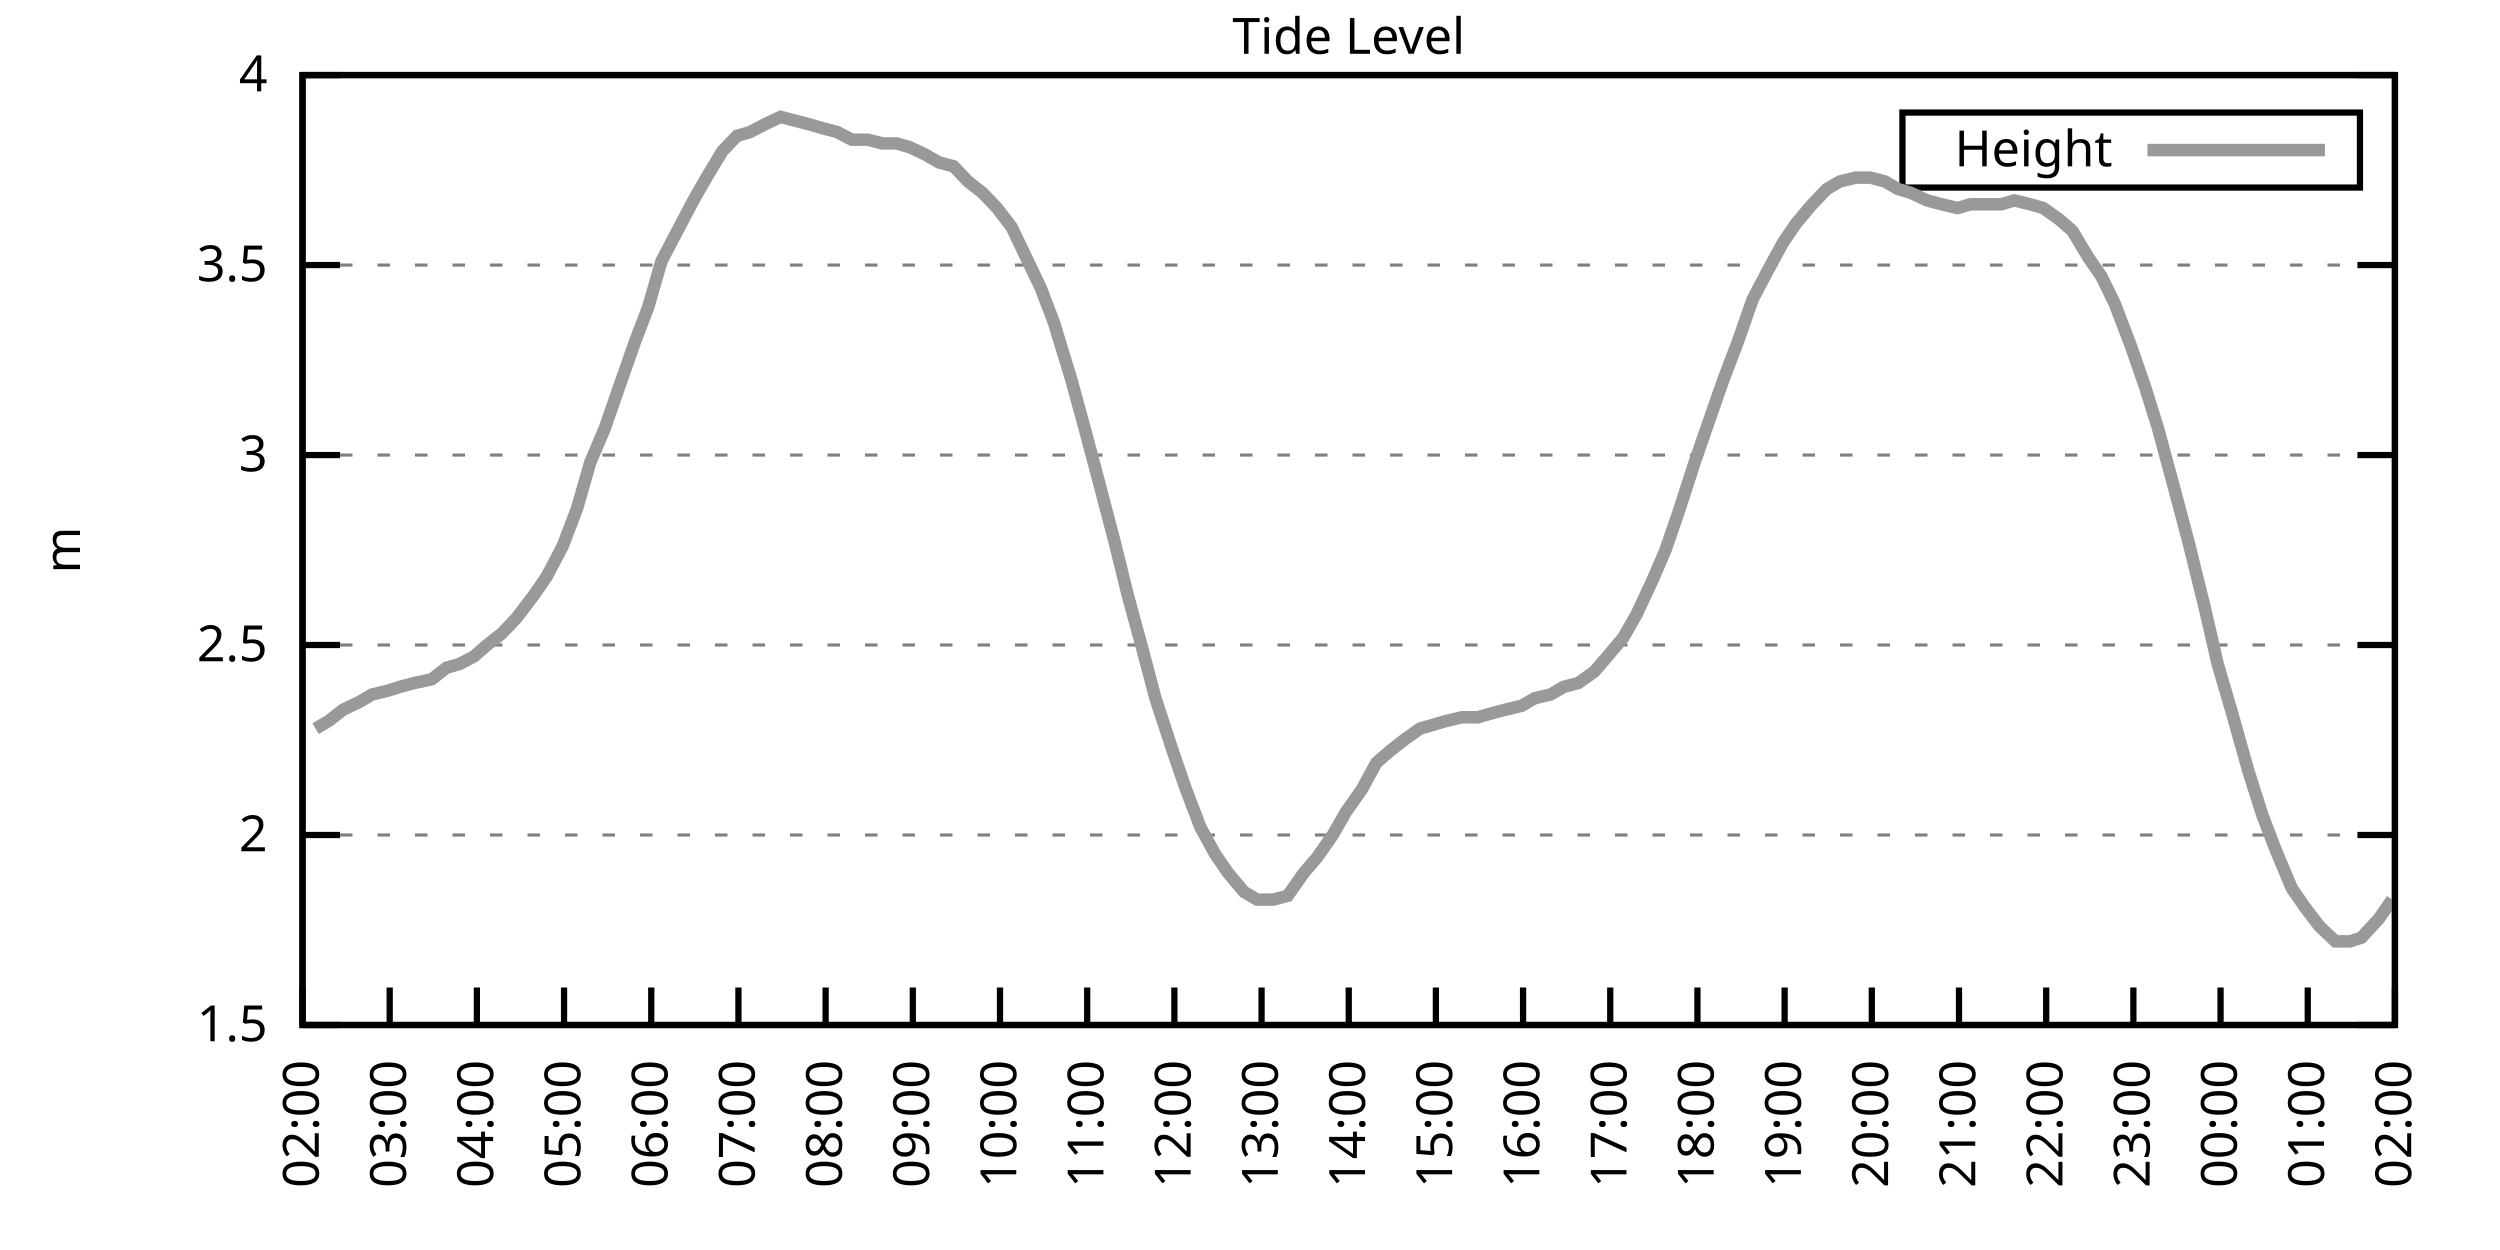
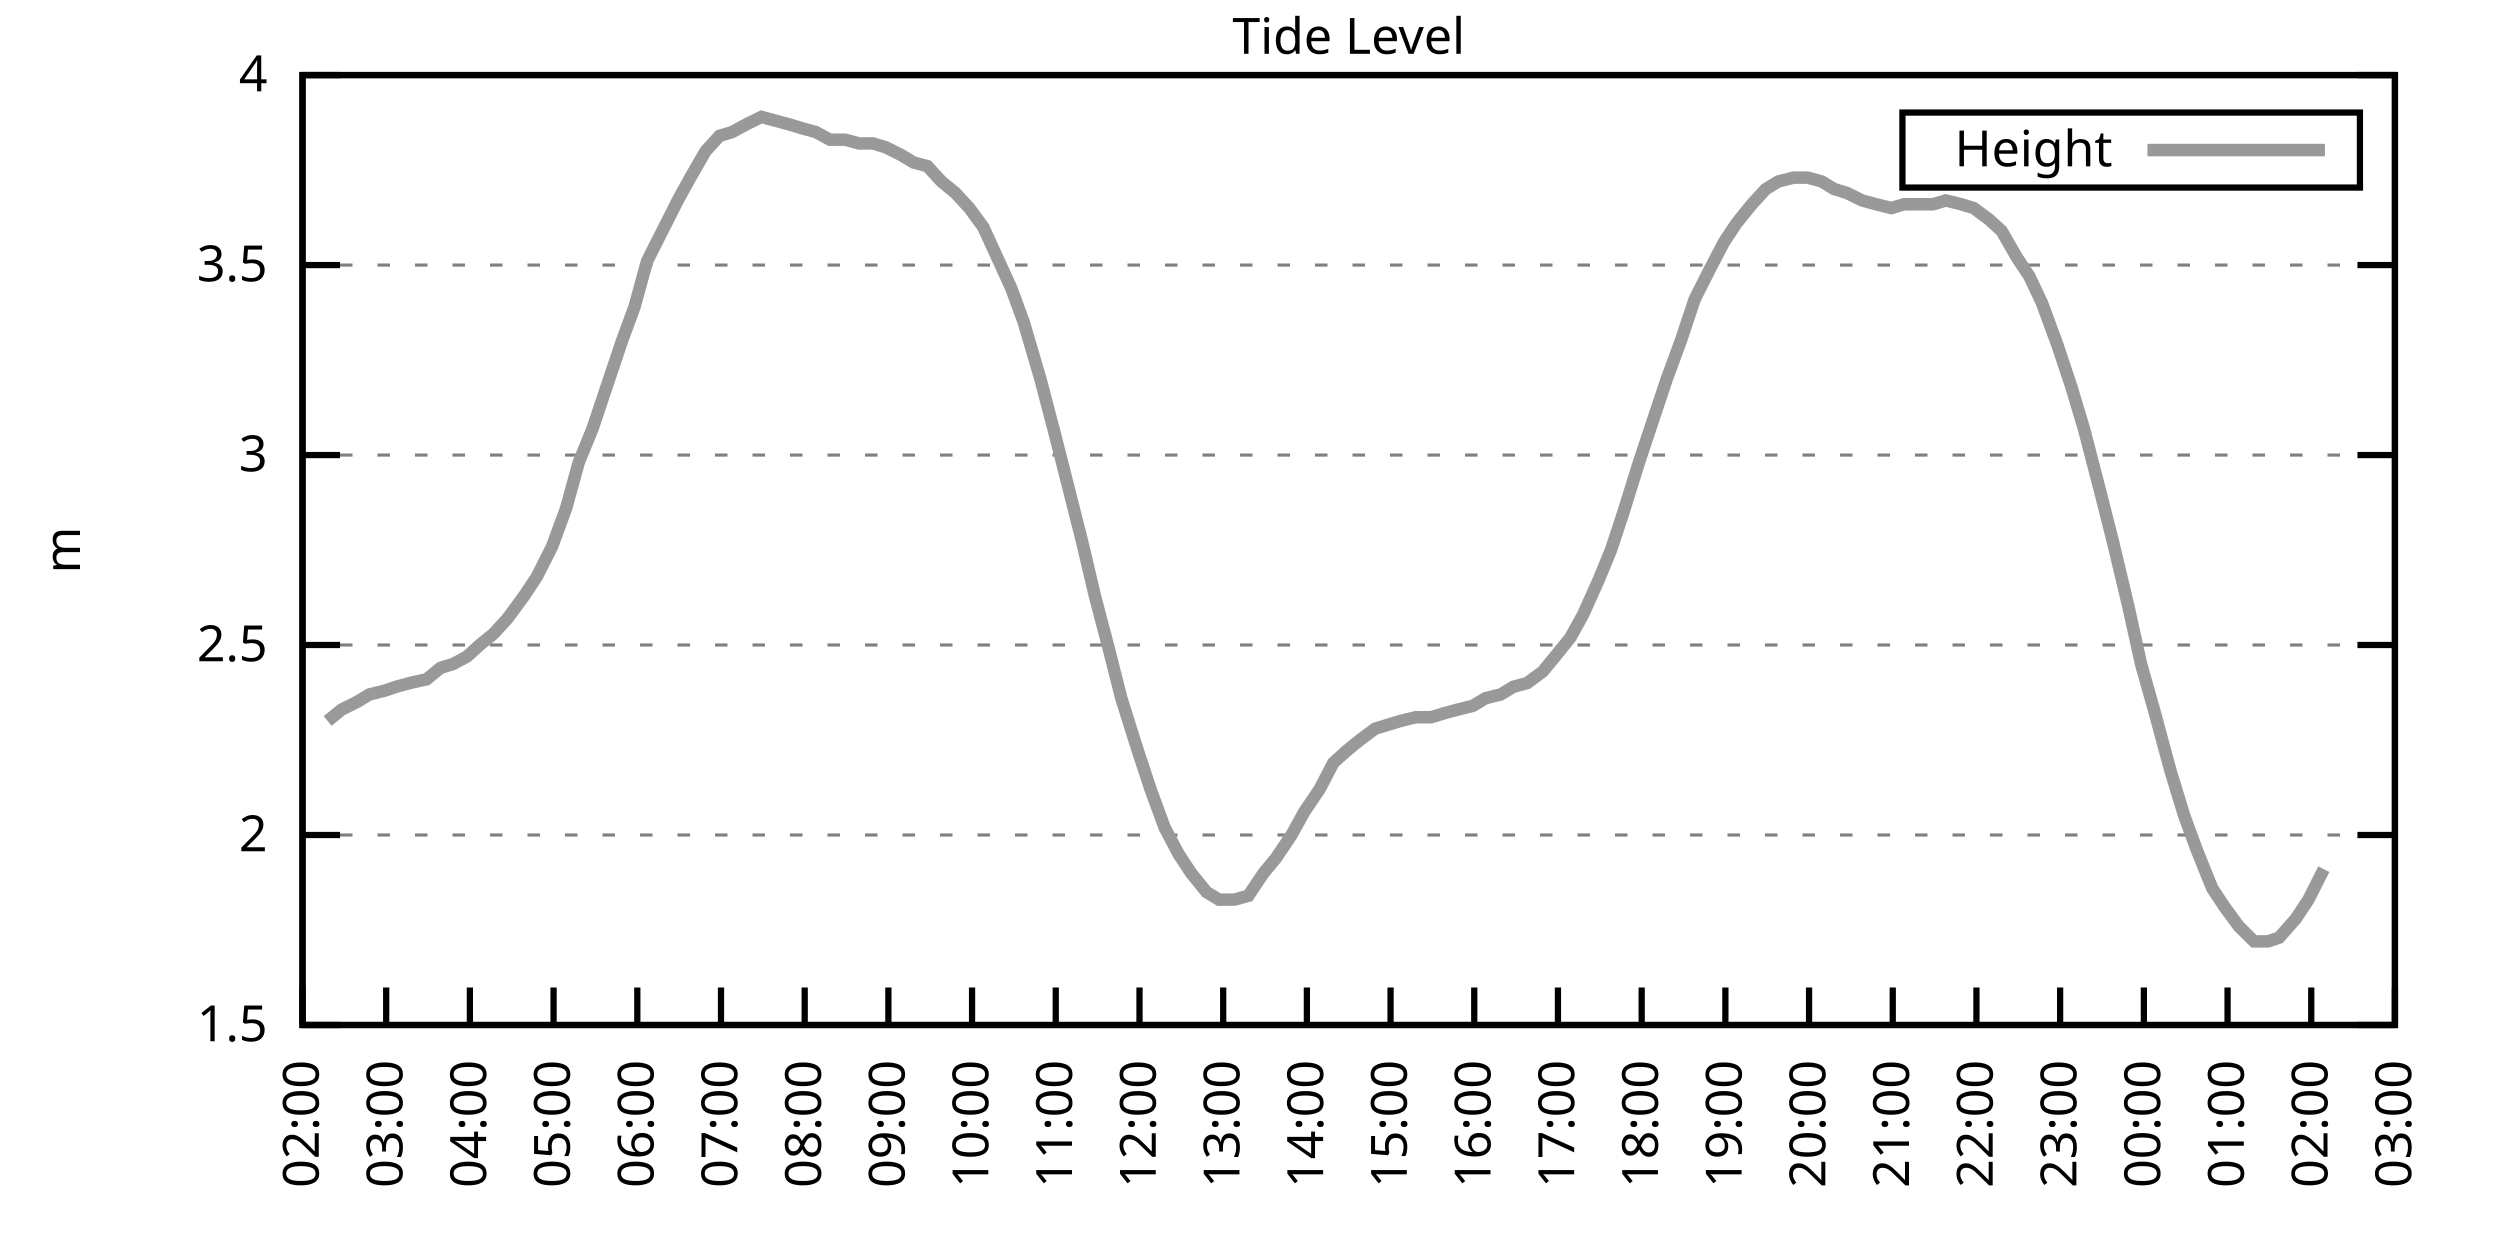
<svg xmlns="http://www.w3.org/2000/svg" xmlns:xlink="http://www.w3.org/1999/xlink" width="400" height="200" viewBox="0 0 400 200">
  <g id="gnuplot_canvas">
    <rect x="0" y="0" width="400" height="200" fill="none" />
    <defs>
      <circle id="gpDot" r="0.5" stroke-width="0.5" stroke="currentColor" />
      <path id="gpPt0" stroke-width="0.333" stroke="currentColor" d="M-1,0 h2 M0,-1 v2" />
      <path id="gpPt1" stroke-width="0.333" stroke="currentColor" d="M-1,-1 L1,1 M1,-1 L-1,1" />
      <path id="gpPt2" stroke-width="0.333" stroke="currentColor" d="M-1,0 L1,0 M0,-1 L0,1 M-1,-1 L1,1 M-1,1 L1,-1" />
      <rect id="gpPt3" stroke-width="0.333" stroke="currentColor" x="-1" y="-1" width="2" height="2" />
      <rect id="gpPt4" stroke-width="0.333" stroke="currentColor" fill="currentColor" x="-1" y="-1" width="2" height="2" />
      <circle id="gpPt5" stroke-width="0.333" stroke="currentColor" cx="0" cy="0" r="1" />
      <use xlink:href="#gpPt5" id="gpPt6" fill="currentColor" stroke="none" />
      <path id="gpPt7" stroke-width="0.333" stroke="currentColor" d="M0,-1.33 L-1.33,0.67 L1.33,0.67 z" />
      <use xlink:href="#gpPt7" id="gpPt8" fill="currentColor" stroke="none" />
      <use xlink:href="#gpPt7" id="gpPt9" stroke="currentColor" transform="rotate(180)" />
      <use xlink:href="#gpPt9" id="gpPt10" fill="currentColor" stroke="none" />
      <use xlink:href="#gpPt3" id="gpPt11" stroke="currentColor" transform="rotate(45)" />
      <use xlink:href="#gpPt11" id="gpPt12" fill="currentColor" stroke="none" />
      <path id="gpPt13" stroke-width="0.333" stroke="currentColor" d="M0,1.330 L1.265,0.411 L0.782,-1.067 L-0.782,-1.076 L-1.265,0.411 z" />
      <use xlink:href="#gpPt13" id="gpPt14" fill="currentColor" stroke="none" />
      <filter id="textbox" filterUnits="objectBoundingBox" x="0" y="0" height="1" width="1">
        <feFlood flood-color="white" flood-opacity="1" result="bgnd" />
        <feComposite in="SourceGraphic" in2="bgnd" operator="atop" />
      </filter>
      <filter id="greybox" filterUnits="objectBoundingBox" x="0" y="0" height="1" width="1">
        <feFlood flood-color="lightgrey" flood-opacity="1" result="grey" />
        <feComposite in="SourceGraphic" in2="grey" operator="atop" />
      </filter>
    </defs>
    <g fill="none" color="white" stroke="currentColor" stroke-width="1.00" stroke-linecap="butt" stroke-linejoin="miter">
</g>
    <g fill="none" color="black" stroke="currentColor" stroke-width="1.00" stroke-linecap="butt" stroke-linejoin="miter">
      <g stroke="none" shape-rendering="crispEdges">
        <polygon fill="rgb(255, 255, 255)" points="48.40,164.00 383.18,164.00 383.18,12.02 48.40,12.02 " />
      </g>
    </g>
    <g fill="none" color="black" stroke="currentColor" stroke-width="1.00" stroke-linecap="butt" stroke-linejoin="miter">
</g>
    <g fill="none" color="black" stroke="black" stroke-width="0.50" stroke-linecap="butt" stroke-linejoin="miter">
</g>
    <g fill="none" color="gray" stroke="currentColor" stroke-width="0.50" stroke-linecap="butt" stroke-linejoin="miter">
      <path stroke="gray" stroke-dasharray="2,4" class="gridline" d="M48.40,164.00 L383.19,164.00  " />
    </g>
    <g fill="none" color="gray" stroke="gray" stroke-width="1.00" stroke-linecap="butt" stroke-linejoin="miter">
</g>
    <g fill="none" color="black" stroke="currentColor" stroke-width="1.00" stroke-linecap="butt" stroke-linejoin="miter">
      <path stroke="black" d="M48.40,164.00 L54.40,164.00 M383.19,164.00 L377.19,164.00  " />
      <g transform="translate(42.80,166.60)" stroke="none" fill="black" font-family="Sans" font-size="8.00" text-anchor="end">
        <text>
          <tspan font-family="Sans"> 1.5</tspan>
        </text>
      </g>
    </g>
    <g fill="none" color="black" stroke="currentColor" stroke-width="1.00" stroke-linecap="butt" stroke-linejoin="miter">
</g>
    <g fill="none" color="black" stroke="black" stroke-width="0.50" stroke-linecap="butt" stroke-linejoin="miter">
</g>
    <g fill="none" color="gray" stroke="currentColor" stroke-width="0.50" stroke-linecap="butt" stroke-linejoin="miter">
      <path stroke="gray" stroke-dasharray="2,4" class="gridline" d="M48.40,133.60 L383.19,133.60  " />
    </g>
    <g fill="none" color="gray" stroke="gray" stroke-width="1.00" stroke-linecap="butt" stroke-linejoin="miter">
</g>
    <g fill="none" color="black" stroke="currentColor" stroke-width="1.00" stroke-linecap="butt" stroke-linejoin="miter">
      <path stroke="black" d="M48.40,133.60 L54.40,133.60 M383.19,133.60 L377.19,133.60  " />
      <g transform="translate(42.80,136.20)" stroke="none" fill="black" font-family="Sans" font-size="8.00" text-anchor="end">
        <text>
          <tspan font-family="Sans"> 2</tspan>
        </text>
      </g>
    </g>
    <g fill="none" color="black" stroke="currentColor" stroke-width="1.00" stroke-linecap="butt" stroke-linejoin="miter">
</g>
    <g fill="none" color="black" stroke="black" stroke-width="0.50" stroke-linecap="butt" stroke-linejoin="miter">
</g>
    <g fill="none" color="gray" stroke="currentColor" stroke-width="0.50" stroke-linecap="butt" stroke-linejoin="miter">
      <path stroke="gray" stroke-dasharray="2,4" class="gridline" d="M48.40,103.20 L383.19,103.20  " />
    </g>
    <g fill="none" color="gray" stroke="gray" stroke-width="1.00" stroke-linecap="butt" stroke-linejoin="miter">
</g>
    <g fill="none" color="black" stroke="currentColor" stroke-width="1.00" stroke-linecap="butt" stroke-linejoin="miter">
      <path stroke="black" d="M48.40,103.20 L54.40,103.20 M383.19,103.20 L377.19,103.20  " />
      <g transform="translate(42.80,105.80)" stroke="none" fill="black" font-family="Sans" font-size="8.00" text-anchor="end">
        <text>
          <tspan font-family="Sans"> 2.5</tspan>
        </text>
      </g>
    </g>
    <g fill="none" color="black" stroke="currentColor" stroke-width="1.00" stroke-linecap="butt" stroke-linejoin="miter">
</g>
    <g fill="none" color="black" stroke="black" stroke-width="0.50" stroke-linecap="butt" stroke-linejoin="miter">
</g>
    <g fill="none" color="gray" stroke="currentColor" stroke-width="0.50" stroke-linecap="butt" stroke-linejoin="miter">
      <path stroke="gray" stroke-dasharray="2,4" class="gridline" d="M48.40,72.81 L383.19,72.81  " />
    </g>
    <g fill="none" color="gray" stroke="gray" stroke-width="1.00" stroke-linecap="butt" stroke-linejoin="miter">
</g>
    <g fill="none" color="black" stroke="currentColor" stroke-width="1.00" stroke-linecap="butt" stroke-linejoin="miter">
      <path stroke="black" d="M48.40,72.81 L54.40,72.81 M383.19,72.81 L377.19,72.81  " />
      <g transform="translate(42.80,75.41)" stroke="none" fill="black" font-family="Sans" font-size="8.00" text-anchor="end">
        <text>
          <tspan font-family="Sans"> 3</tspan>
        </text>
      </g>
    </g>
    <g fill="none" color="black" stroke="currentColor" stroke-width="1.00" stroke-linecap="butt" stroke-linejoin="miter">
</g>
    <g fill="none" color="black" stroke="black" stroke-width="0.50" stroke-linecap="butt" stroke-linejoin="miter">
</g>
    <g fill="none" color="gray" stroke="currentColor" stroke-width="0.50" stroke-linecap="butt" stroke-linejoin="miter">
      <path stroke="gray" stroke-dasharray="2,4" class="gridline" d="M48.40,42.41 L383.19,42.41  " />
    </g>
    <g fill="none" color="gray" stroke="gray" stroke-width="1.00" stroke-linecap="butt" stroke-linejoin="miter">
</g>
    <g fill="none" color="black" stroke="currentColor" stroke-width="1.00" stroke-linecap="butt" stroke-linejoin="miter">
      <path stroke="black" d="M48.40,42.41 L54.40,42.41 M383.19,42.41 L377.19,42.41  " />
      <g transform="translate(42.80,45.01)" stroke="none" fill="black" font-family="Sans" font-size="8.00" text-anchor="end">
        <text>
          <tspan font-family="Sans"> 3.5</tspan>
        </text>
      </g>
    </g>
    <g fill="none" color="black" stroke="currentColor" stroke-width="1.00" stroke-linecap="butt" stroke-linejoin="miter">
</g>
    <g fill="none" color="black" stroke="black" stroke-width="0.50" stroke-linecap="butt" stroke-linejoin="miter">
</g>
    <g fill="none" color="gray" stroke="currentColor" stroke-width="0.50" stroke-linecap="butt" stroke-linejoin="miter">
      <path stroke="gray" stroke-dasharray="2,4" class="gridline" d="M48.40,12.01 L383.19,12.01  " />
    </g>
    <g fill="none" color="gray" stroke="gray" stroke-width="1.00" stroke-linecap="butt" stroke-linejoin="miter">
</g>
    <g fill="none" color="black" stroke="currentColor" stroke-width="1.00" stroke-linecap="butt" stroke-linejoin="miter">
      <path stroke="black" d="M48.40,12.01 L54.40,12.01 M383.19,12.01 L377.19,12.01  " />
      <g transform="translate(42.80,14.61)" stroke="none" fill="black" font-family="Sans" font-size="8.00" text-anchor="end">
        <text>
          <tspan font-family="Sans"> 4</tspan>
        </text>
      </g>
    </g>
    <g fill="none" color="black" stroke="currentColor" stroke-width="1.00" stroke-linecap="butt" stroke-linejoin="miter">
      <path stroke="black" d="M48.40,164.00 L48.40,158.00  " />
      <g transform="translate(51.00,169.60) rotate(270.00)" stroke="none" fill="black" font-family="Sans" font-size="8.00" text-anchor="end">
        <text>
          <tspan font-family="Sans">02:00</tspan>
        </text>
      </g>
    </g>
    <g fill="none" color="black" stroke="currentColor" stroke-width="1.00" stroke-linecap="butt" stroke-linejoin="miter">
-       <path stroke="black" d="M62.35,164.00 L62.35,158.00  " />
-       <g transform="translate(64.95,169.60) rotate(270.00)" stroke="none" fill="black" font-family="Sans" font-size="8.00" text-anchor="end">
+       <path stroke="black" d="M61.79,164.00 L61.79,158.00  " />
+       <g transform="translate(64.39,169.60) rotate(270.00)" stroke="none" fill="black" font-family="Sans" font-size="8.00" text-anchor="end">
        <text>
          <tspan font-family="Sans">03:00</tspan>
        </text>
      </g>
    </g>
    <g fill="none" color="black" stroke="currentColor" stroke-width="1.00" stroke-linecap="butt" stroke-linejoin="miter">
-       <path stroke="black" d="M76.30,164.00 L76.30,158.00  " />
-       <g transform="translate(78.90,169.60) rotate(270.00)" stroke="none" fill="black" font-family="Sans" font-size="8.00" text-anchor="end">
+       <path stroke="black" d="M75.18,164.00 L75.18,158.00  " />
+       <g transform="translate(77.78,169.60) rotate(270.00)" stroke="none" fill="black" font-family="Sans" font-size="8.00" text-anchor="end">
        <text>
          <tspan font-family="Sans">04:00</tspan>
        </text>
      </g>
    </g>
    <g fill="none" color="black" stroke="currentColor" stroke-width="1.00" stroke-linecap="butt" stroke-linejoin="miter">
-       <path stroke="black" d="M90.25,164.00 L90.25,158.00  " />
-       <g transform="translate(92.85,169.60) rotate(270.00)" stroke="none" fill="black" font-family="Sans" font-size="8.00" text-anchor="end">
+       <path stroke="black" d="M88.57,164.00 L88.57,158.00  " />
+       <g transform="translate(91.17,169.60) rotate(270.00)" stroke="none" fill="black" font-family="Sans" font-size="8.00" text-anchor="end">
        <text>
          <tspan font-family="Sans">05:00</tspan>
        </text>
      </g>
    </g>
    <g fill="none" color="black" stroke="currentColor" stroke-width="1.00" stroke-linecap="butt" stroke-linejoin="miter">
-       <path stroke="black" d="M104.20,164.00 L104.20,158.00  " />
-       <g transform="translate(106.80,169.60) rotate(270.00)" stroke="none" fill="black" font-family="Sans" font-size="8.00" text-anchor="end">
+       <path stroke="black" d="M101.97,164.00 L101.97,158.00  " />
+       <g transform="translate(104.57,169.60) rotate(270.00)" stroke="none" fill="black" font-family="Sans" font-size="8.00" text-anchor="end">
        <text>
          <tspan font-family="Sans">06:00</tspan>
        </text>
      </g>
    </g>
    <g fill="none" color="black" stroke="currentColor" stroke-width="1.00" stroke-linecap="butt" stroke-linejoin="miter">
-       <path stroke="black" d="M118.15,164.00 L118.15,158.00  " />
-       <g transform="translate(120.75,169.60) rotate(270.00)" stroke="none" fill="black" font-family="Sans" font-size="8.00" text-anchor="end">
+       <path stroke="black" d="M115.36,164.00 L115.36,158.00  " />
+       <g transform="translate(117.96,169.60) rotate(270.00)" stroke="none" fill="black" font-family="Sans" font-size="8.00" text-anchor="end">
        <text>
          <tspan font-family="Sans">07:00</tspan>
        </text>
      </g>
    </g>
    <g fill="none" color="black" stroke="currentColor" stroke-width="1.00" stroke-linecap="butt" stroke-linejoin="miter">
-       <path stroke="black" d="M132.10,164.00 L132.10,158.00  " />
-       <g transform="translate(134.70,169.60) rotate(270.00)" stroke="none" fill="black" font-family="Sans" font-size="8.00" text-anchor="end">
+       <path stroke="black" d="M128.75,164.00 L128.75,158.00  " />
+       <g transform="translate(131.35,169.60) rotate(270.00)" stroke="none" fill="black" font-family="Sans" font-size="8.00" text-anchor="end">
        <text>
          <tspan font-family="Sans">08:00</tspan>
        </text>
      </g>
    </g>
    <g fill="none" color="black" stroke="currentColor" stroke-width="1.00" stroke-linecap="butt" stroke-linejoin="miter">
-       <path stroke="black" d="M146.05,164.00 L146.05,158.00  " />
-       <g transform="translate(148.65,169.60) rotate(270.00)" stroke="none" fill="black" font-family="Sans" font-size="8.00" text-anchor="end">
+       <path stroke="black" d="M142.14,164.00 L142.14,158.00  " />
+       <g transform="translate(144.74,169.60) rotate(270.00)" stroke="none" fill="black" font-family="Sans" font-size="8.00" text-anchor="end">
        <text>
          <tspan font-family="Sans">09:00</tspan>
        </text>
      </g>
    </g>
    <g fill="none" color="black" stroke="currentColor" stroke-width="1.00" stroke-linecap="butt" stroke-linejoin="miter">
-       <path stroke="black" d="M160.00,164.00 L160.00,158.00  " />
-       <g transform="translate(162.60,169.60) rotate(270.00)" stroke="none" fill="black" font-family="Sans" font-size="8.00" text-anchor="end">
+       <path stroke="black" d="M155.53,164.00 L155.53,158.00  " />
+       <g transform="translate(158.13,169.60) rotate(270.00)" stroke="none" fill="black" font-family="Sans" font-size="8.00" text-anchor="end">
        <text>
          <tspan font-family="Sans">10:00</tspan>
        </text>
      </g>
    </g>
    <g fill="none" color="black" stroke="currentColor" stroke-width="1.00" stroke-linecap="butt" stroke-linejoin="miter">
-       <path stroke="black" d="M173.95,164.00 L173.95,158.00  " />
-       <g transform="translate(176.55,169.60) rotate(270.00)" stroke="none" fill="black" font-family="Sans" font-size="8.00" text-anchor="end">
+       <path stroke="black" d="M168.92,164.00 L168.92,158.00  " />
+       <g transform="translate(171.52,169.60) rotate(270.00)" stroke="none" fill="black" font-family="Sans" font-size="8.00" text-anchor="end">
        <text>
          <tspan font-family="Sans">11:00</tspan>
        </text>
      </g>
    </g>
    <g fill="none" color="black" stroke="currentColor" stroke-width="1.00" stroke-linecap="butt" stroke-linejoin="miter">
-       <path stroke="black" d="M187.90,164.00 L187.90,158.00  " />
-       <g transform="translate(190.50,169.60) rotate(270.00)" stroke="none" fill="black" font-family="Sans" font-size="8.00" text-anchor="end">
+       <path stroke="black" d="M182.32,164.00 L182.32,158.00  " />
+       <g transform="translate(184.92,169.60) rotate(270.00)" stroke="none" fill="black" font-family="Sans" font-size="8.00" text-anchor="end">
        <text>
          <tspan font-family="Sans">12:00</tspan>
        </text>
      </g>
    </g>
    <g fill="none" color="black" stroke="currentColor" stroke-width="1.00" stroke-linecap="butt" stroke-linejoin="miter">
-       <path stroke="black" d="M201.85,164.00 L201.85,158.00  " />
-       <g transform="translate(204.45,169.60) rotate(270.00)" stroke="none" fill="black" font-family="Sans" font-size="8.00" text-anchor="end">
+       <path stroke="black" d="M195.71,164.00 L195.71,158.00  " />
+       <g transform="translate(198.31,169.60) rotate(270.00)" stroke="none" fill="black" font-family="Sans" font-size="8.00" text-anchor="end">
        <text>
          <tspan font-family="Sans">13:00</tspan>
        </text>
      </g>
    </g>
    <g fill="none" color="black" stroke="currentColor" stroke-width="1.00" stroke-linecap="butt" stroke-linejoin="miter">
-       <path stroke="black" d="M215.80,164.00 L215.80,158.00  " />
-       <g transform="translate(218.40,169.60) rotate(270.00)" stroke="none" fill="black" font-family="Sans" font-size="8.00" text-anchor="end">
+       <path stroke="black" d="M209.10,164.00 L209.10,158.00  " />
+       <g transform="translate(211.70,169.60) rotate(270.00)" stroke="none" fill="black" font-family="Sans" font-size="8.00" text-anchor="end">
        <text>
          <tspan font-family="Sans">14:00</tspan>
        </text>
      </g>
    </g>
    <g fill="none" color="black" stroke="currentColor" stroke-width="1.00" stroke-linecap="butt" stroke-linejoin="miter">
-       <path stroke="black" d="M229.74,164.00 L229.74,158.00  " />
-       <g transform="translate(232.34,169.60) rotate(270.00)" stroke="none" fill="black" font-family="Sans" font-size="8.00" text-anchor="end">
+       <path stroke="black" d="M222.49,164.00 L222.49,158.00  " />
+       <g transform="translate(225.09,169.60) rotate(270.00)" stroke="none" fill="black" font-family="Sans" font-size="8.00" text-anchor="end">
        <text>
          <tspan font-family="Sans">15:00</tspan>
        </text>
      </g>
    </g>
    <g fill="none" color="black" stroke="currentColor" stroke-width="1.00" stroke-linecap="butt" stroke-linejoin="miter">
-       <path stroke="black" d="M243.69,164.00 L243.69,158.00  " />
-       <g transform="translate(246.29,169.60) rotate(270.00)" stroke="none" fill="black" font-family="Sans" font-size="8.00" text-anchor="end">
+       <path stroke="black" d="M235.88,164.00 L235.88,158.00  " />
+       <g transform="translate(238.48,169.60) rotate(270.00)" stroke="none" fill="black" font-family="Sans" font-size="8.00" text-anchor="end">
        <text>
          <tspan font-family="Sans">16:00</tspan>
        </text>
      </g>
    </g>
    <g fill="none" color="black" stroke="currentColor" stroke-width="1.00" stroke-linecap="butt" stroke-linejoin="miter">
-       <path stroke="black" d="M257.64,164.00 L257.64,158.00  " />
-       <g transform="translate(260.24,169.60) rotate(270.00)" stroke="none" fill="black" font-family="Sans" font-size="8.00" text-anchor="end">
+       <path stroke="black" d="M249.27,164.00 L249.27,158.00  " />
+       <g transform="translate(251.87,169.60) rotate(270.00)" stroke="none" fill="black" font-family="Sans" font-size="8.00" text-anchor="end">
        <text>
          <tspan font-family="Sans">17:00</tspan>
        </text>
      </g>
    </g>
    <g fill="none" color="black" stroke="currentColor" stroke-width="1.00" stroke-linecap="butt" stroke-linejoin="miter">
-       <path stroke="black" d="M271.59,164.00 L271.59,158.00  " />
-       <g transform="translate(274.19,169.60) rotate(270.00)" stroke="none" fill="black" font-family="Sans" font-size="8.00" text-anchor="end">
+       <path stroke="black" d="M262.67,164.00 L262.67,158.00  " />
+       <g transform="translate(265.27,169.60) rotate(270.00)" stroke="none" fill="black" font-family="Sans" font-size="8.00" text-anchor="end">
        <text>
          <tspan font-family="Sans">18:00</tspan>
        </text>
      </g>
    </g>
    <g fill="none" color="black" stroke="currentColor" stroke-width="1.00" stroke-linecap="butt" stroke-linejoin="miter">
-       <path stroke="black" d="M285.54,164.00 L285.54,158.00  " />
-       <g transform="translate(288.14,169.60) rotate(270.00)" stroke="none" fill="black" font-family="Sans" font-size="8.00" text-anchor="end">
+       <path stroke="black" d="M276.06,164.00 L276.06,158.00  " />
+       <g transform="translate(278.66,169.60) rotate(270.00)" stroke="none" fill="black" font-family="Sans" font-size="8.00" text-anchor="end">
        <text>
          <tspan font-family="Sans">19:00</tspan>
        </text>
      </g>
    </g>
    <g fill="none" color="black" stroke="currentColor" stroke-width="1.00" stroke-linecap="butt" stroke-linejoin="miter">
-       <path stroke="black" d="M299.49,164.00 L299.49,158.00  " />
-       <g transform="translate(302.09,169.60) rotate(270.00)" stroke="none" fill="black" font-family="Sans" font-size="8.00" text-anchor="end">
+       <path stroke="black" d="M289.45,164.00 L289.45,158.00  " />
+       <g transform="translate(292.05,169.60) rotate(270.00)" stroke="none" fill="black" font-family="Sans" font-size="8.00" text-anchor="end">
        <text>
          <tspan font-family="Sans">20:00</tspan>
        </text>
      </g>
    </g>
    <g fill="none" color="black" stroke="currentColor" stroke-width="1.00" stroke-linecap="butt" stroke-linejoin="miter">
-       <path stroke="black" d="M313.44,164.00 L313.44,158.00  " />
-       <g transform="translate(316.04,169.60) rotate(270.00)" stroke="none" fill="black" font-family="Sans" font-size="8.00" text-anchor="end">
+       <path stroke="black" d="M302.84,164.00 L302.84,158.00  " />
+       <g transform="translate(305.44,169.60) rotate(270.00)" stroke="none" fill="black" font-family="Sans" font-size="8.00" text-anchor="end">
        <text>
          <tspan font-family="Sans">21:00</tspan>
        </text>
      </g>
    </g>
    <g fill="none" color="black" stroke="currentColor" stroke-width="1.00" stroke-linecap="butt" stroke-linejoin="miter">
-       <path stroke="black" d="M327.39,164.00 L327.39,158.00  " />
-       <g transform="translate(329.99,169.60) rotate(270.00)" stroke="none" fill="black" font-family="Sans" font-size="8.00" text-anchor="end">
+       <path stroke="black" d="M316.23,164.00 L316.23,158.00  " />
+       <g transform="translate(318.83,169.60) rotate(270.00)" stroke="none" fill="black" font-family="Sans" font-size="8.00" text-anchor="end">
        <text>
          <tspan font-family="Sans">22:00</tspan>
        </text>
      </g>
    </g>
    <g fill="none" color="black" stroke="currentColor" stroke-width="1.00" stroke-linecap="butt" stroke-linejoin="miter">
-       <path stroke="black" d="M341.34,164.00 L341.34,158.00  " />
-       <g transform="translate(343.94,169.60) rotate(270.00)" stroke="none" fill="black" font-family="Sans" font-size="8.00" text-anchor="end">
+       <path stroke="black" d="M329.62,164.00 L329.62,158.00  " />
+       <g transform="translate(332.22,169.60) rotate(270.00)" stroke="none" fill="black" font-family="Sans" font-size="8.00" text-anchor="end">
        <text>
          <tspan font-family="Sans">23:00</tspan>
        </text>
      </g>
    </g>
    <g fill="none" color="black" stroke="currentColor" stroke-width="1.00" stroke-linecap="butt" stroke-linejoin="miter">
-       <path stroke="black" d="M355.29,164.00 L355.29,158.00  " />
-       <g transform="translate(357.89,169.60) rotate(270.00)" stroke="none" fill="black" font-family="Sans" font-size="8.00" text-anchor="end">
+       <path stroke="black" d="M343.02,164.00 L343.02,158.00  " />
+       <g transform="translate(345.62,169.60) rotate(270.00)" stroke="none" fill="black" font-family="Sans" font-size="8.00" text-anchor="end">
        <text>
          <tspan font-family="Sans">00:00</tspan>
        </text>
      </g>
    </g>
    <g fill="none" color="black" stroke="currentColor" stroke-width="1.00" stroke-linecap="butt" stroke-linejoin="miter">
-       <path stroke="black" d="M369.24,164.00 L369.24,158.00  " />
-       <g transform="translate(371.84,169.60) rotate(270.00)" stroke="none" fill="black" font-family="Sans" font-size="8.00" text-anchor="end">
+       <path stroke="black" d="M356.41,164.00 L356.41,158.00  " />
+       <g transform="translate(359.01,169.60) rotate(270.00)" stroke="none" fill="black" font-family="Sans" font-size="8.00" text-anchor="end">
        <text>
          <tspan font-family="Sans">01:00</tspan>
+         </text>
+       </g>
+     </g>
+     <g fill="none" color="black" stroke="currentColor" stroke-width="1.00" stroke-linecap="butt" stroke-linejoin="miter">
+       <path stroke="black" d="M369.80,164.00 L369.80,158.00  " />
+       <g transform="translate(372.40,169.60) rotate(270.00)" stroke="none" fill="black" font-family="Sans" font-size="8.00" text-anchor="end">
+         <text>
+           <tspan font-family="Sans">02:00</tspan>
        </text>
      </g>
    </g>
    <g fill="none" color="black" stroke="currentColor" stroke-width="1.00" stroke-linecap="butt" stroke-linejoin="miter">
      <path stroke="black" d="M383.19,164.00 L383.19,158.00  " />
      <g transform="translate(385.79,169.60) rotate(270.00)" stroke="none" fill="black" font-family="Sans" font-size="8.00" text-anchor="end">
        <text>
-           <tspan font-family="Sans">02:00</tspan>
+           <tspan font-family="Sans">03:00</tspan>
        </text>
      </g>
    </g>
    <g fill="none" color="black" stroke="currentColor" stroke-width="1.00" stroke-linecap="butt" stroke-linejoin="miter">
</g>
    <g fill="none" color="black" stroke="currentColor" stroke-width="1.00" stroke-linecap="butt" stroke-linejoin="miter">
      <path stroke="black" d="M48.40,12.01 L48.40,164.00 L383.19,164.00 L383.19,12.01 L48.40,12.01 Z  " />
    </g>
    <g fill="none" color="black" stroke="currentColor" stroke-width="1.00" stroke-linecap="butt" stroke-linejoin="miter">
</g>
    <g fill="none" color="black" stroke="currentColor" stroke-width="1.00" stroke-linecap="butt" stroke-linejoin="miter">
      <path stroke="black" d="M304.39,30.01 L304.39,18.01 L377.59,18.01 L377.59,30.01 L304.39,30.01 Z  " />
    </g>
    <g id="Tide_level_plot_1">
      <g fill="none" color="white" stroke="black" stroke-width="2.00" stroke-linecap="butt" stroke-linejoin="miter">
</g>
      <g fill="none" color="black" stroke="currentColor" stroke-width="2.00" stroke-linecap="butt" stroke-linejoin="miter">
        <g transform="translate(337.99,26.61)" stroke="none" fill="black" font-family="Sans" font-size="8.00" text-anchor="end">
          <text>
            <tspan font-family="Sans">Height</tspan>
          </text>
        </g>
      </g>
      <g fill="none" color="black" stroke="currentColor" stroke-width="2.00" stroke-linecap="butt" stroke-linejoin="miter">
-         <path stroke="rgb(153, 153, 153)" d="M343.59,24.01 L371.99,24.01 M50.49,116.58 L52.58,115.36 L54.91,113.54 L57.47,112.32 L59.56,111.11 L62.12,110.50   L63.98,109.89 L66.30,109.28 L69.09,108.68 L71.42,106.85 L73.51,106.24 L75.83,105.03 L77.93,103.20 L80.25,101.38   L82.58,98.95 L85.37,95.30 L87.46,92.26 L90.02,87.40 L92.34,81.32 L94.43,74.02 L96.76,68.55 L99.08,61.86   L101.64,54.57 L103.73,49.10 L105.83,41.80 L108.38,36.94 L110.94,32.07 L113.03,28.42 L115.59,24.17 L117.92,21.74   L120.01,21.13 L122.33,19.91 L124.89,18.70 L127.22,19.31 L129.54,19.91 L131.63,20.52 L133.96,21.13 L136.28,22.35   L138.84,22.35 L141.16,22.95 L143.49,22.95 L145.58,23.56 L148.14,24.78 L150.23,25.99 L152.56,26.60 L154.88,29.03   L157.21,30.86 L159.53,33.29 L161.86,36.33 L164.18,41.19 L166.51,46.06 L168.60,51.53 L171.39,60.65 L173.71,69.16   L175.81,77.06 L178.36,86.79 L180.46,95.30 L182.78,103.81 L184.87,111.72 L187.66,120.23 L189.76,126.31 L192.08,132.39   L194.41,136.64 L196.50,139.68 L199.06,142.72 L201.15,143.94 L203.71,143.94 L206.03,143.33 L208.59,139.68 L210.68,137.25   L213.24,133.60 L215.33,129.95 L217.89,126.31 L220.21,122.05 L222.30,120.23 L224.63,118.40 L227.19,116.58 L229.28,115.97   L231.37,115.36 L233.93,114.76 L236.49,114.76 L238.58,114.15 L240.90,113.54 L243.46,112.93 L245.55,111.72 L248.11,111.11   L250.20,109.89 L252.53,109.28 L255.09,107.46 L257.18,105.03 L259.74,101.99 L261.83,98.34 L264.39,92.87 L266.48,88.00   L268.57,81.93 L271.13,74.02 L273.45,67.33 L275.78,60.65 L278.10,54.57 L280.43,47.88 L282.99,43.02 L285.31,38.76   L287.40,35.72 L289.96,32.68 L292.29,30.25 L294.38,29.03 L296.94,28.42 L299.26,28.42 L301.58,29.03 L303.68,30.25   L305.77,30.86 L308.33,32.07 L310.65,32.68 L313.21,33.29 L315.30,32.68 L317.63,32.68 L320.18,32.68 L322.28,32.07   L324.83,32.68 L326.93,33.29 L329.48,35.11 L331.58,36.94 L334.13,41.19 L336.23,44.23 L338.32,48.49 L340.88,55.18   L343.20,61.86 L345.29,68.55 L348.08,78.89 L350.18,86.79 L352.73,97.12 L354.83,106.24 L357.15,114.15 L359.71,123.27   L362.03,130.56 L364.13,136.03 L366.68,142.11 L368.78,145.15 L371.10,148.19 L373.66,150.62 L375.98,150.62 L377.84,150.02   L380.63,146.98 L382.73,143.94  " />
+         <path stroke="rgb(153, 153, 153)" d="M343.59,24.01 L371.99,24.01 M52.42,115.36 L54.65,113.54 L57.10,112.32 L59.11,111.11 L61.57,110.50 L63.35,109.89   L65.59,109.28 L68.26,108.68 L70.50,106.85 L72.50,106.24 L74.74,105.03 L76.75,103.20 L78.98,101.38 L81.21,98.95   L83.89,95.30 L85.90,92.26 L88.35,87.40 L90.58,81.32 L92.59,74.02 L94.82,68.55 L97.06,61.86 L99.51,54.57   L101.52,49.10 L103.53,41.80 L105.98,36.94 L108.44,32.07 L110.45,28.42 L112.90,24.17 L115.13,21.74 L117.14,21.13   L119.38,19.91 L121.83,18.70 L124.06,19.31 L126.29,19.91 L128.30,20.52 L130.54,21.13 L132.77,22.35 L135.22,22.35   L137.45,22.95 L139.69,22.95 L141.69,23.56 L144.15,24.78 L146.16,25.99 L148.39,26.60 L150.62,29.03 L152.85,30.86   L155.09,33.29 L157.32,36.33 L159.55,41.19 L161.78,46.06 L163.79,51.53 L166.47,60.65 L168.70,69.16 L170.71,77.06   L173.17,86.79 L175.17,95.30 L177.41,103.81 L179.41,111.72 L182.09,120.23 L184.10,126.31 L186.33,132.39 L188.57,136.64   L190.57,139.68 L193.03,142.72 L195.04,143.94 L197.49,143.94 L199.73,143.33 L202.18,139.68 L204.19,137.25 L206.64,133.60   L208.65,129.95 L211.11,126.31 L213.34,122.05 L215.35,120.23 L217.58,118.40 L220.04,116.58 L222.04,115.97 L224.05,115.36   L226.51,114.76 L228.96,114.76 L230.97,114.15 L233.20,113.54 L235.66,112.93 L237.67,111.72 L240.12,111.11 L242.13,109.89   L244.36,109.28 L246.82,107.46 L248.83,105.03 L251.28,101.99 L253.29,98.34 L255.75,92.87 L257.76,88.00 L259.76,81.93   L262.22,74.02 L264.45,67.33 L266.68,60.65 L268.92,54.57 L271.15,47.88 L273.60,43.02 L275.83,38.76 L277.84,35.72   L280.30,32.68 L282.53,30.25 L284.54,29.03 L286.99,28.42 L289.23,28.42 L291.46,29.03 L293.47,30.25 L295.48,30.86   L297.93,32.07 L300.16,32.68 L302.62,33.29 L304.63,32.68 L306.86,32.68 L309.31,32.68 L311.32,32.07 L313.78,32.68   L315.79,33.29 L318.24,35.11 L320.25,36.94 L322.70,41.19 L324.71,44.23 L326.72,48.49 L329.18,55.18 L331.41,61.86   L333.42,68.55 L336.10,78.89 L338.10,86.79 L340.56,97.12 L342.57,106.24 L344.80,114.15 L347.26,123.27 L349.49,130.56   L351.50,136.03 L353.95,142.11 L355.96,145.15 L358.19,148.19 L360.65,150.62 L362.88,150.62 L364.66,150.02 L367.34,146.98   L369.35,143.94 L371.81,139.07  " />
      </g>
    </g>
    <g fill="none" color="black" stroke="currentColor" stroke-width="2.00" stroke-linecap="butt" stroke-linejoin="miter">
</g>
    <g fill="none" color="black" stroke="black" stroke-width="1.00" stroke-linecap="butt" stroke-linejoin="miter">
</g>
    <g fill="none" color="black" stroke="currentColor" stroke-width="1.00" stroke-linecap="butt" stroke-linejoin="miter">
      <path stroke="black" d="M48.40,12.01 L48.40,164.00 L383.19,164.00 L383.19,12.01 L48.40,12.01 Z  " />
      <g transform="translate(12.80,88.01) rotate(270.00)" stroke="none" fill="black" font-family="Sans" font-size="8.00" text-anchor="middle">
        <text>
          <tspan font-family="Sans">m</tspan>
        </text>
      </g>
    </g>
    <g fill="none" color="black" stroke="currentColor" stroke-width="1.00" stroke-linecap="butt" stroke-linejoin="miter">
</g>
    <g fill="none" color="black" stroke="currentColor" stroke-width="1.00" stroke-linecap="butt" stroke-linejoin="miter">
      <g transform="translate(215.79,8.61)" stroke="none" fill="black" font-family="Sans" font-size="8.00" text-anchor="middle">
        <text>
          <tspan font-family="Sans">Tide Level</tspan>
        </text>
      </g>
    </g>
    <g fill="none" color="black" stroke="currentColor" stroke-width="1.00" stroke-linecap="butt" stroke-linejoin="miter">
</g>
  </g>
</svg>
